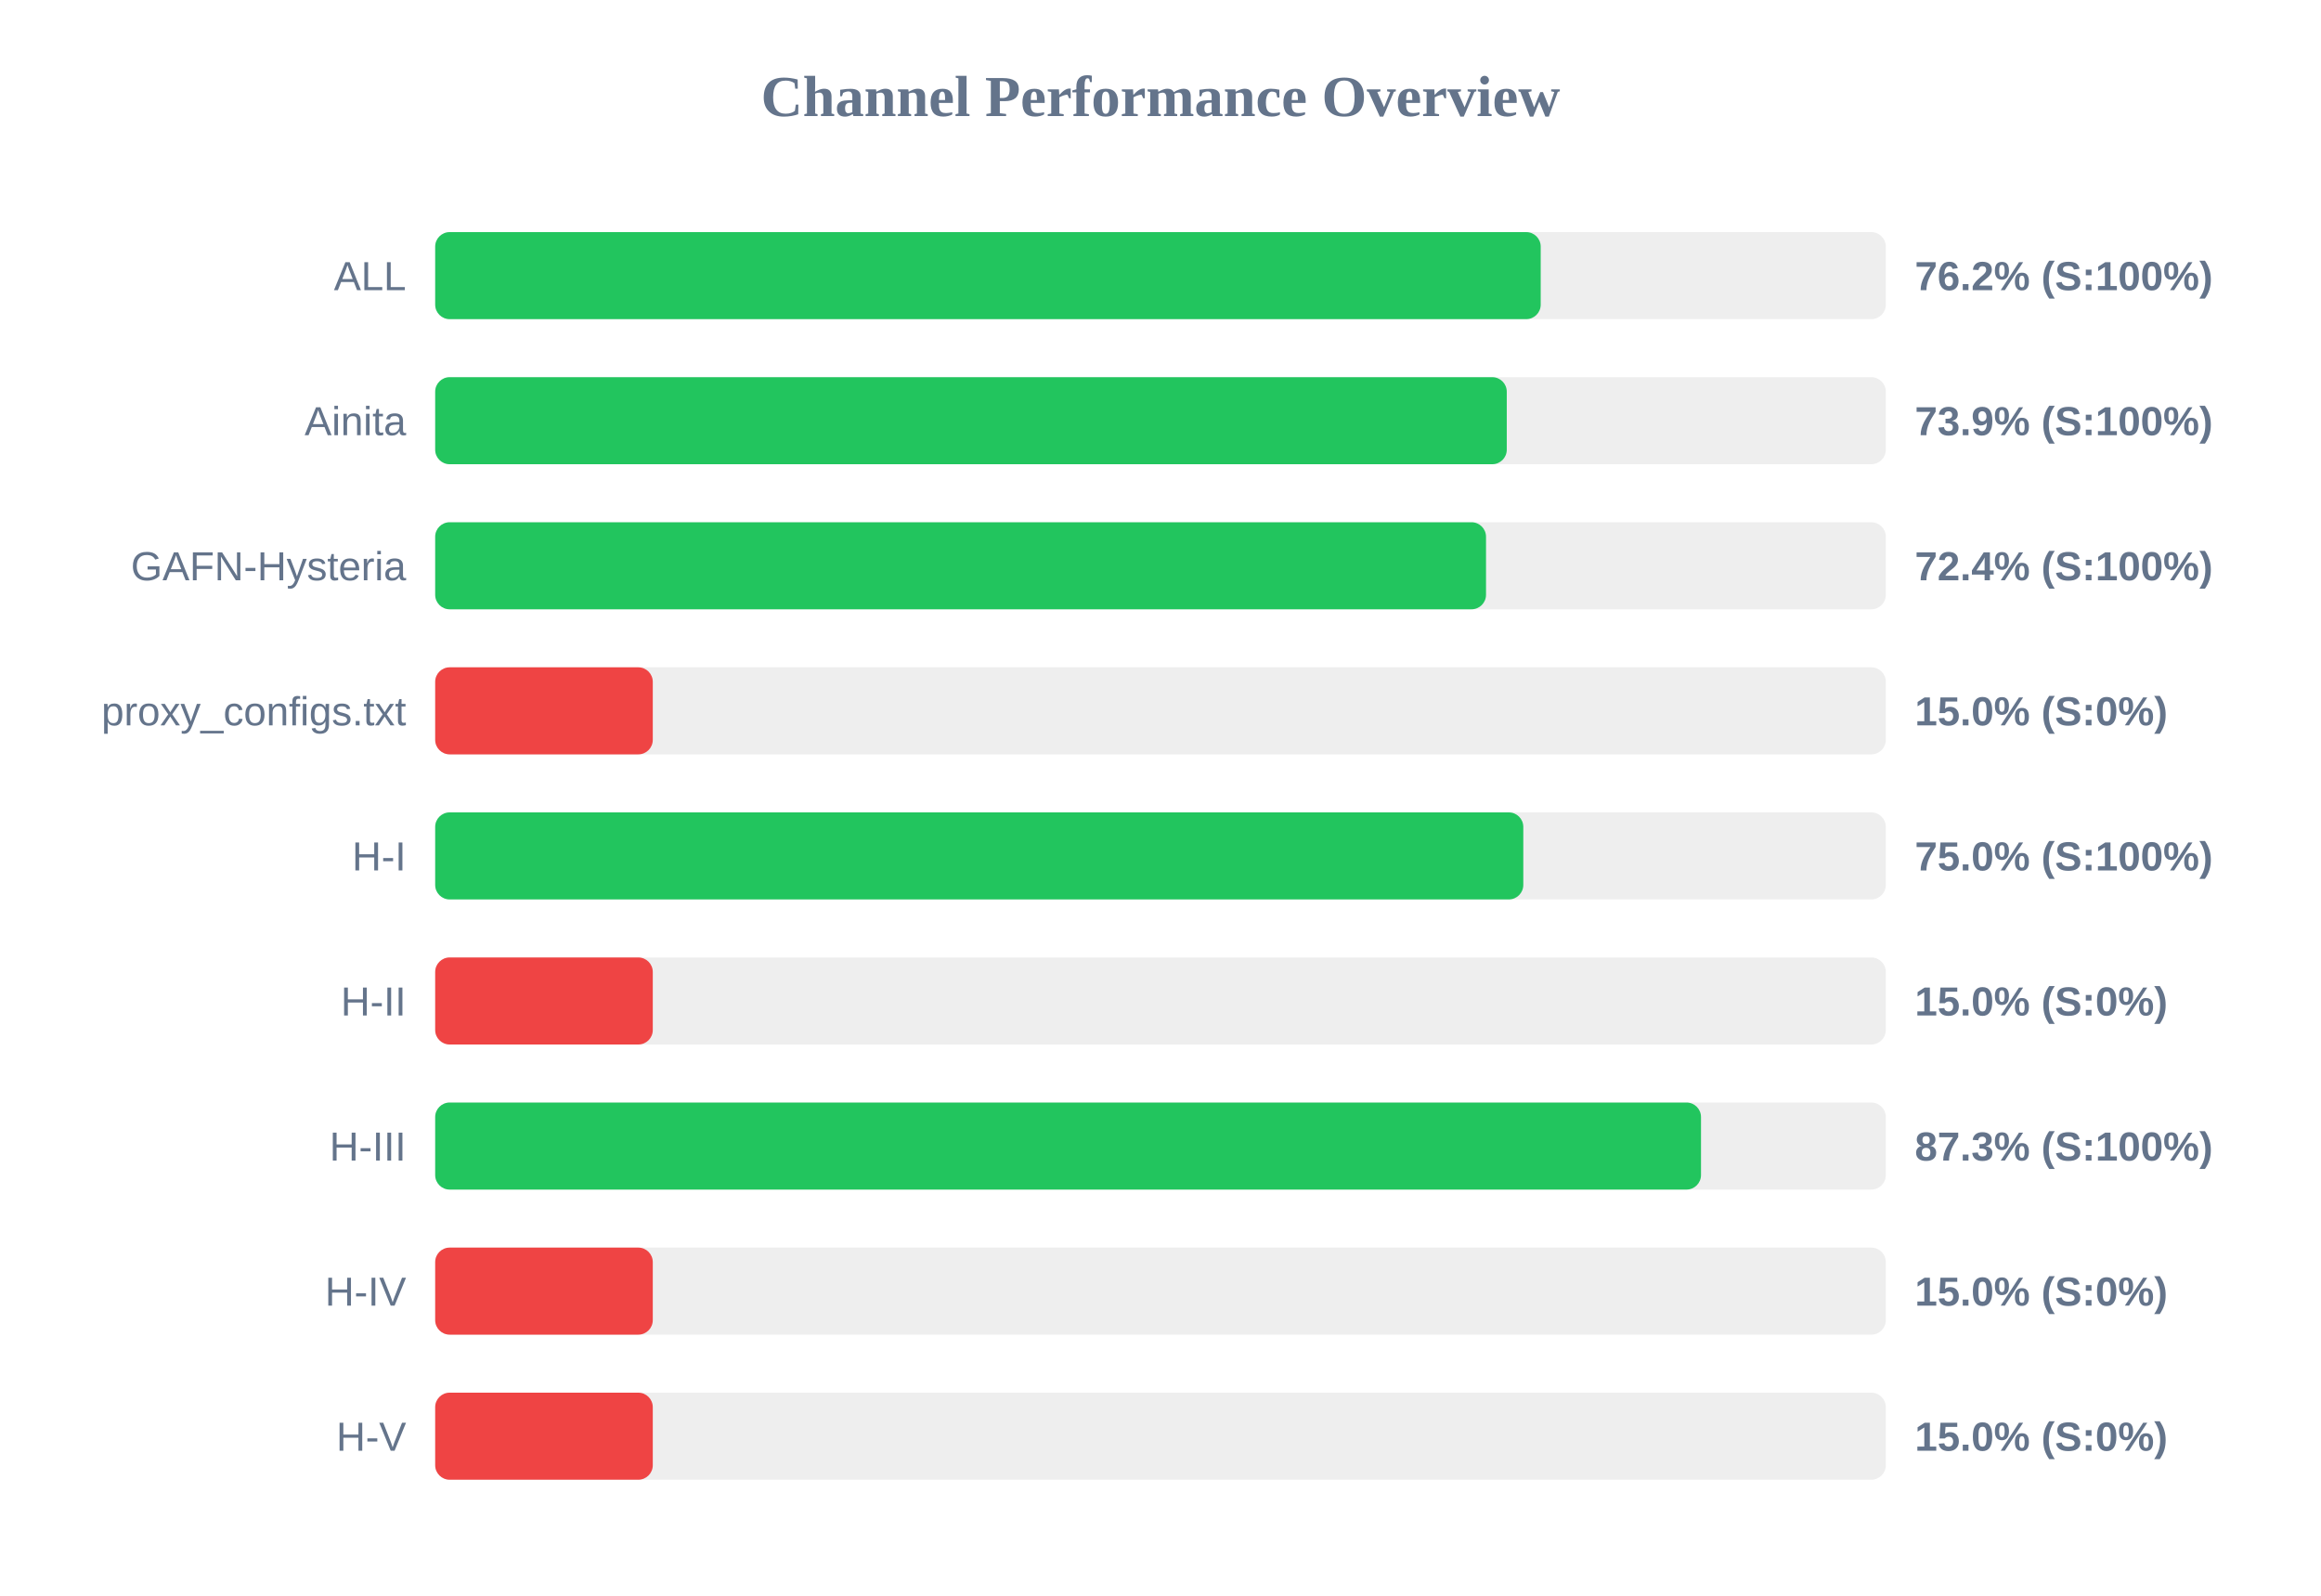
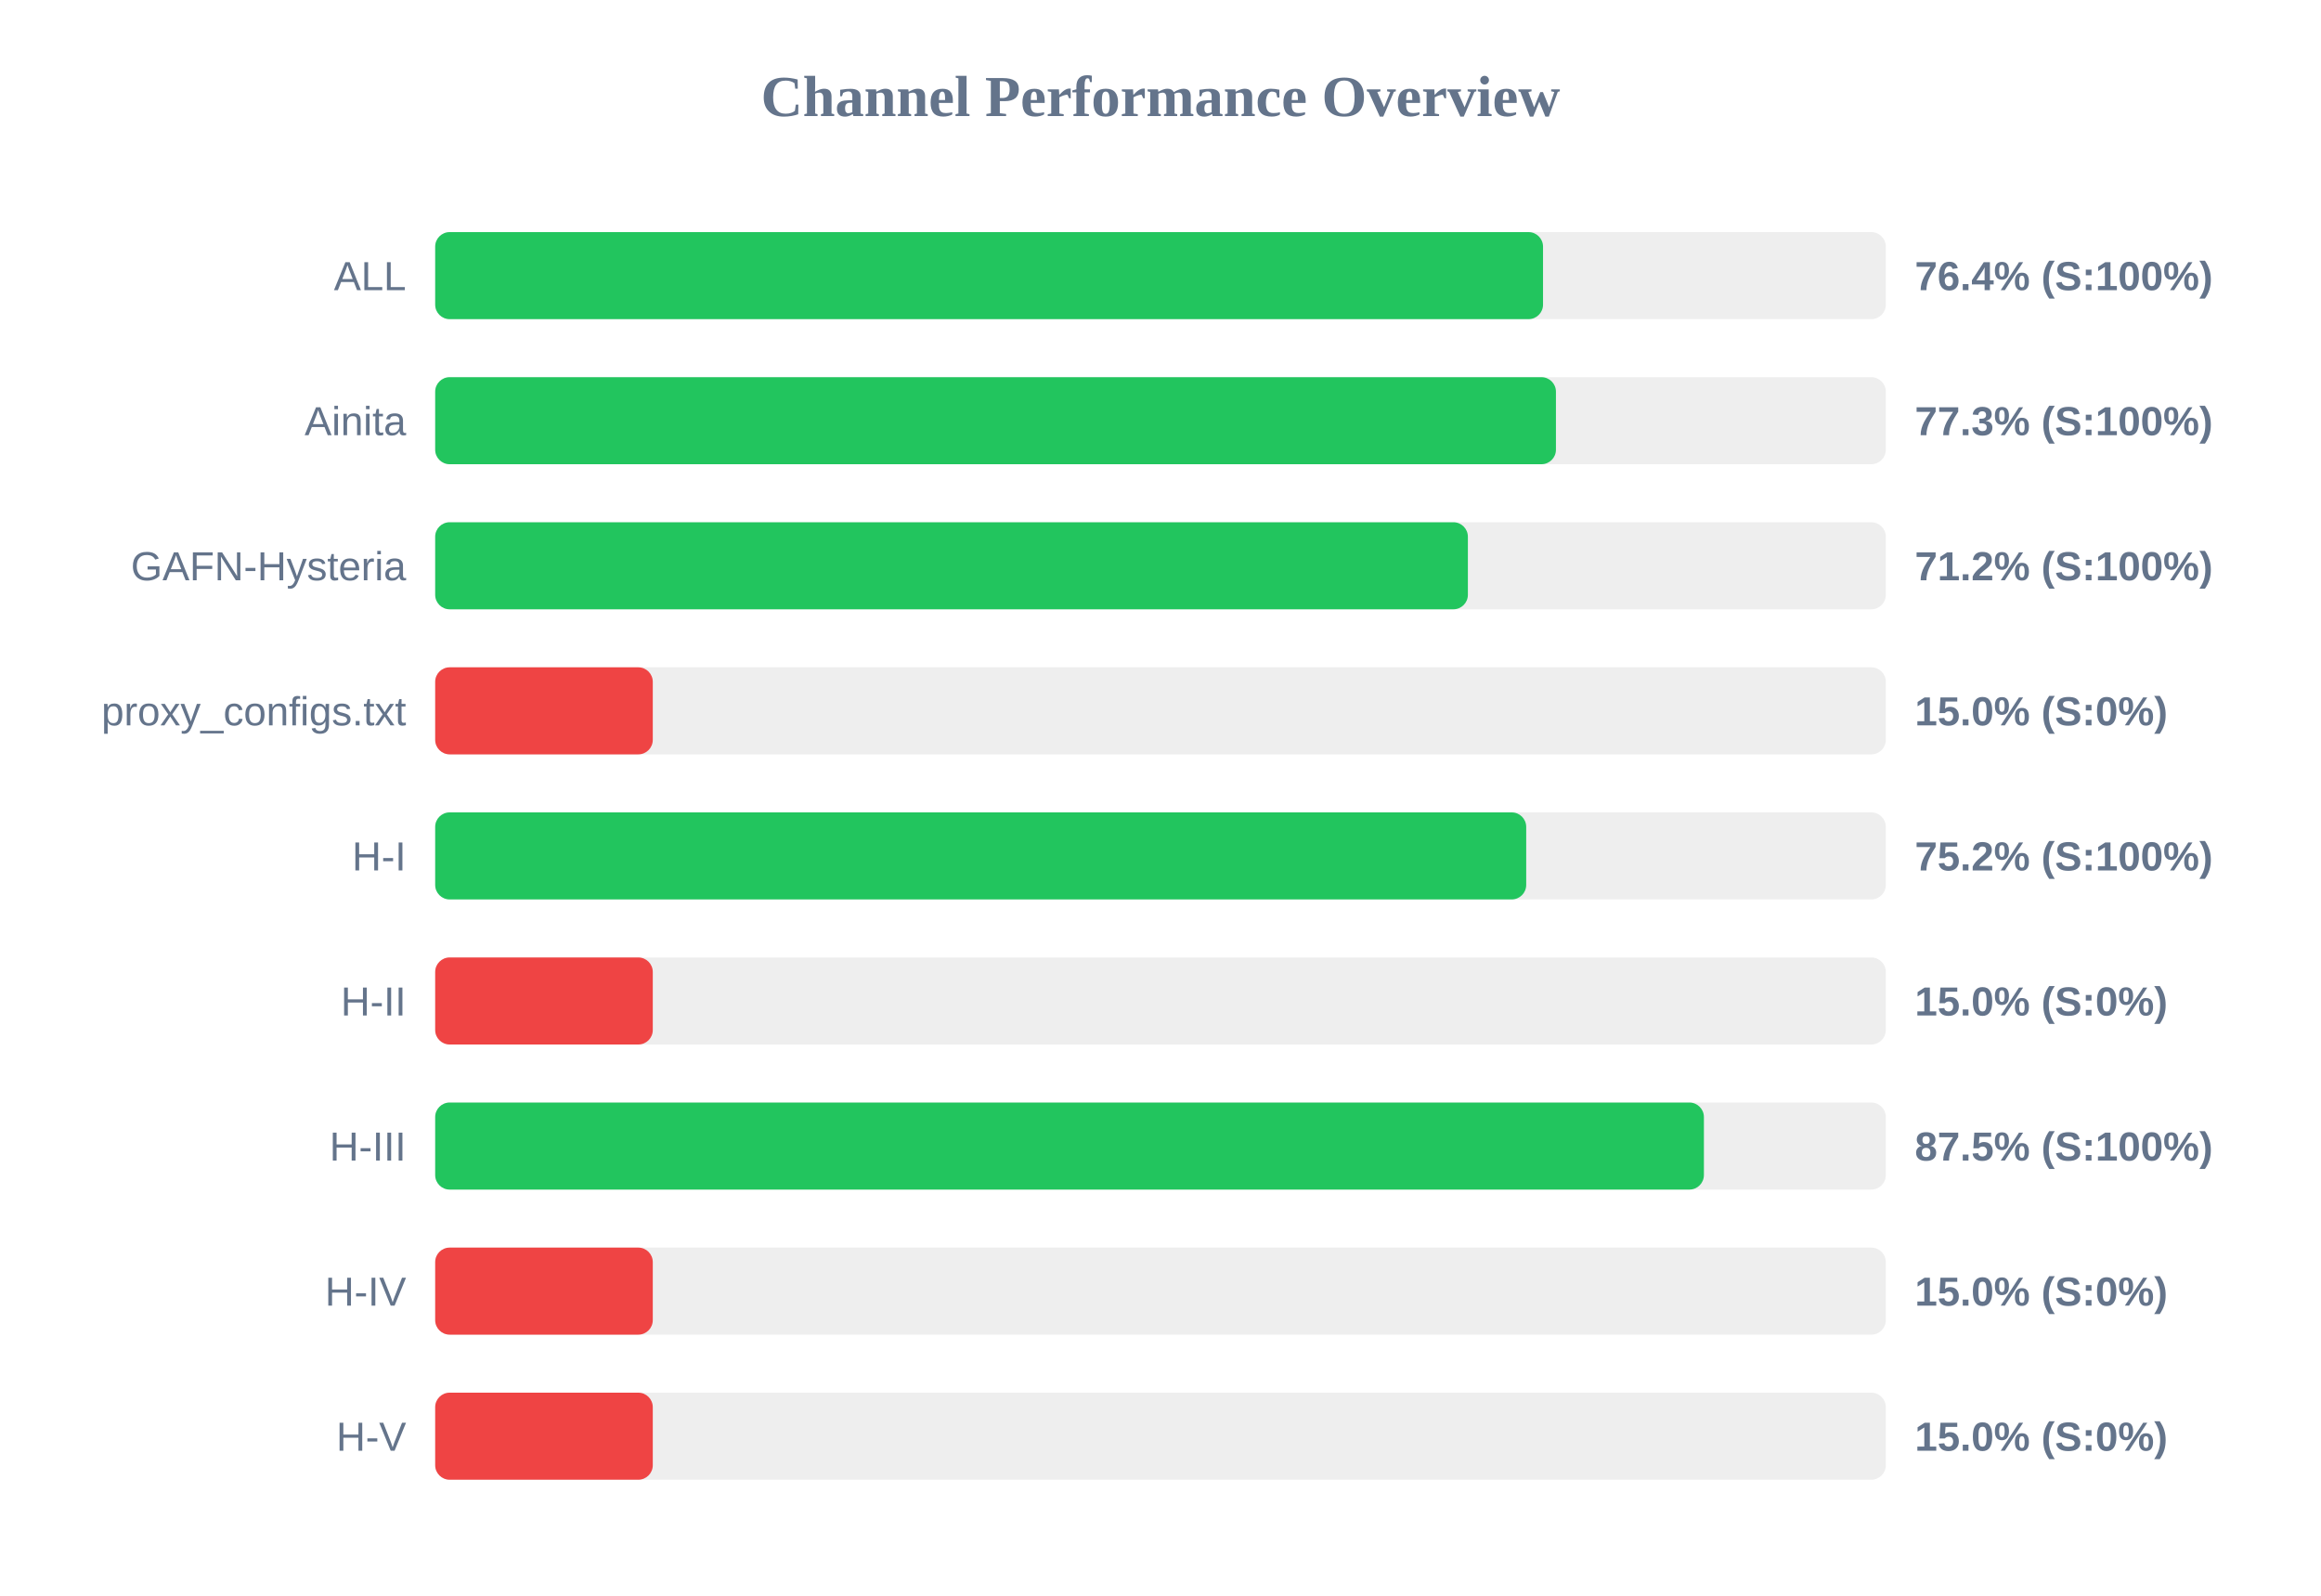
<svg xmlns="http://www.w3.org/2000/svg" width="800" height="550" version="1.1">
  <style>
        .row { font: 14px Arial; fill: #64748b; }
        .score { font: bold 14px Arial; fill: #64748b; }
    </style>
  <text x="400" y="40" text-anchor="middle" font-size="20px" font-weight="bold" fill="#64748b">Channel Performance Overview</text>
  <rect x="150" y="80" width="500" height="30" fill="#eee" rx="5" />
-   <rect x="150" y="80" width="381.05" height="30" fill="#22c55e" rx="5" />
+   <rect x="150" y="80" width="381.85" height="30" fill="#22c55e" rx="5" />
  <text x="140" y="100" text-anchor="end" class="row">ALL</text>
-   <text x="660" y="100" text-anchor="start" class="score">76.2% (S:100%)</text>
+   <text x="660" y="100" text-anchor="start" class="score">76.4% (S:100%)</text>
  <rect x="150" y="130" width="500" height="30" fill="#eee" rx="5" />
-   <rect x="150" y="130" width="369.35" height="30" fill="#22c55e" rx="5" />
+   <rect x="150" y="130" width="386.3" height="30" fill="#22c55e" rx="5" />
  <text x="140" y="150" text-anchor="end" class="row">Ainita</text>
-   <text x="660" y="150" text-anchor="start" class="score">73.9% (S:100%)</text>
+   <text x="660" y="150" text-anchor="start" class="score">77.3% (S:100%)</text>
  <rect x="150" y="180" width="500" height="30" fill="#eee" rx="5" />
-   <rect x="150" y="180" width="362.2" height="30" fill="#22c55e" rx="5" />
+   <rect x="150" y="180" width="355.95" height="30" fill="#22c55e" rx="5" />
  <text x="140" y="200" text-anchor="end" class="row">GAFN-Hysteria</text>
-   <text x="660" y="200" text-anchor="start" class="score">72.4% (S:100%)</text>
+   <text x="660" y="200" text-anchor="start" class="score">71.2% (S:100%)</text>
  <rect x="150" y="230" width="500" height="30" fill="#eee" rx="5" />
  <rect x="150" y="230" width="75.0" height="30" fill="#ef4444" rx="5" />
  <text x="140" y="250" text-anchor="end" class="row">proxy_configs.txt</text>
  <text x="660" y="250" text-anchor="start" class="score">15.0% (S:0%)</text>
  <rect x="150" y="280" width="500" height="30" fill="#eee" rx="5" />
-   <rect x="150" y="280" width="375.05" height="30" fill="#22c55e" rx="5" />
+   <rect x="150" y="280" width="376.05" height="30" fill="#22c55e" rx="5" />
  <text x="140" y="300" text-anchor="end" class="row">H-I</text>
-   <text x="660" y="300" text-anchor="start" class="score">75.0% (S:100%)</text>
+   <text x="660" y="300" text-anchor="start" class="score">75.2% (S:100%)</text>
  <rect x="150" y="330" width="500" height="30" fill="#eee" rx="5" />
  <rect x="150" y="330" width="75.0" height="30" fill="#ef4444" rx="5" />
  <text x="140" y="350" text-anchor="end" class="row">H-II</text>
  <text x="660" y="350" text-anchor="start" class="score">15.0% (S:0%)</text>
  <rect x="150" y="380" width="500" height="30" fill="#eee" rx="5" />
-   <rect x="150" y="380" width="436.3" height="30" fill="#22c55e" rx="5" />
+   <rect x="150" y="380" width="437.3" height="30" fill="#22c55e" rx="5" />
  <text x="140" y="400" text-anchor="end" class="row">H-III</text>
-   <text x="660" y="400" text-anchor="start" class="score">87.3% (S:100%)</text>
+   <text x="660" y="400" text-anchor="start" class="score">87.5% (S:100%)</text>
  <rect x="150" y="430" width="500" height="30" fill="#eee" rx="5" />
  <rect x="150" y="430" width="75.0" height="30" fill="#ef4444" rx="5" />
  <text x="140" y="450" text-anchor="end" class="row">H-IV</text>
  <text x="660" y="450" text-anchor="start" class="score">15.0% (S:0%)</text>
  <rect x="150" y="480" width="500" height="30" fill="#eee" rx="5" />
  <rect x="150" y="480" width="75.0" height="30" fill="#ef4444" rx="5" />
  <text x="140" y="500" text-anchor="end" class="row">H-V</text>
  <text x="660" y="500" text-anchor="start" class="score">15.0% (S:0%)</text>
</svg>
